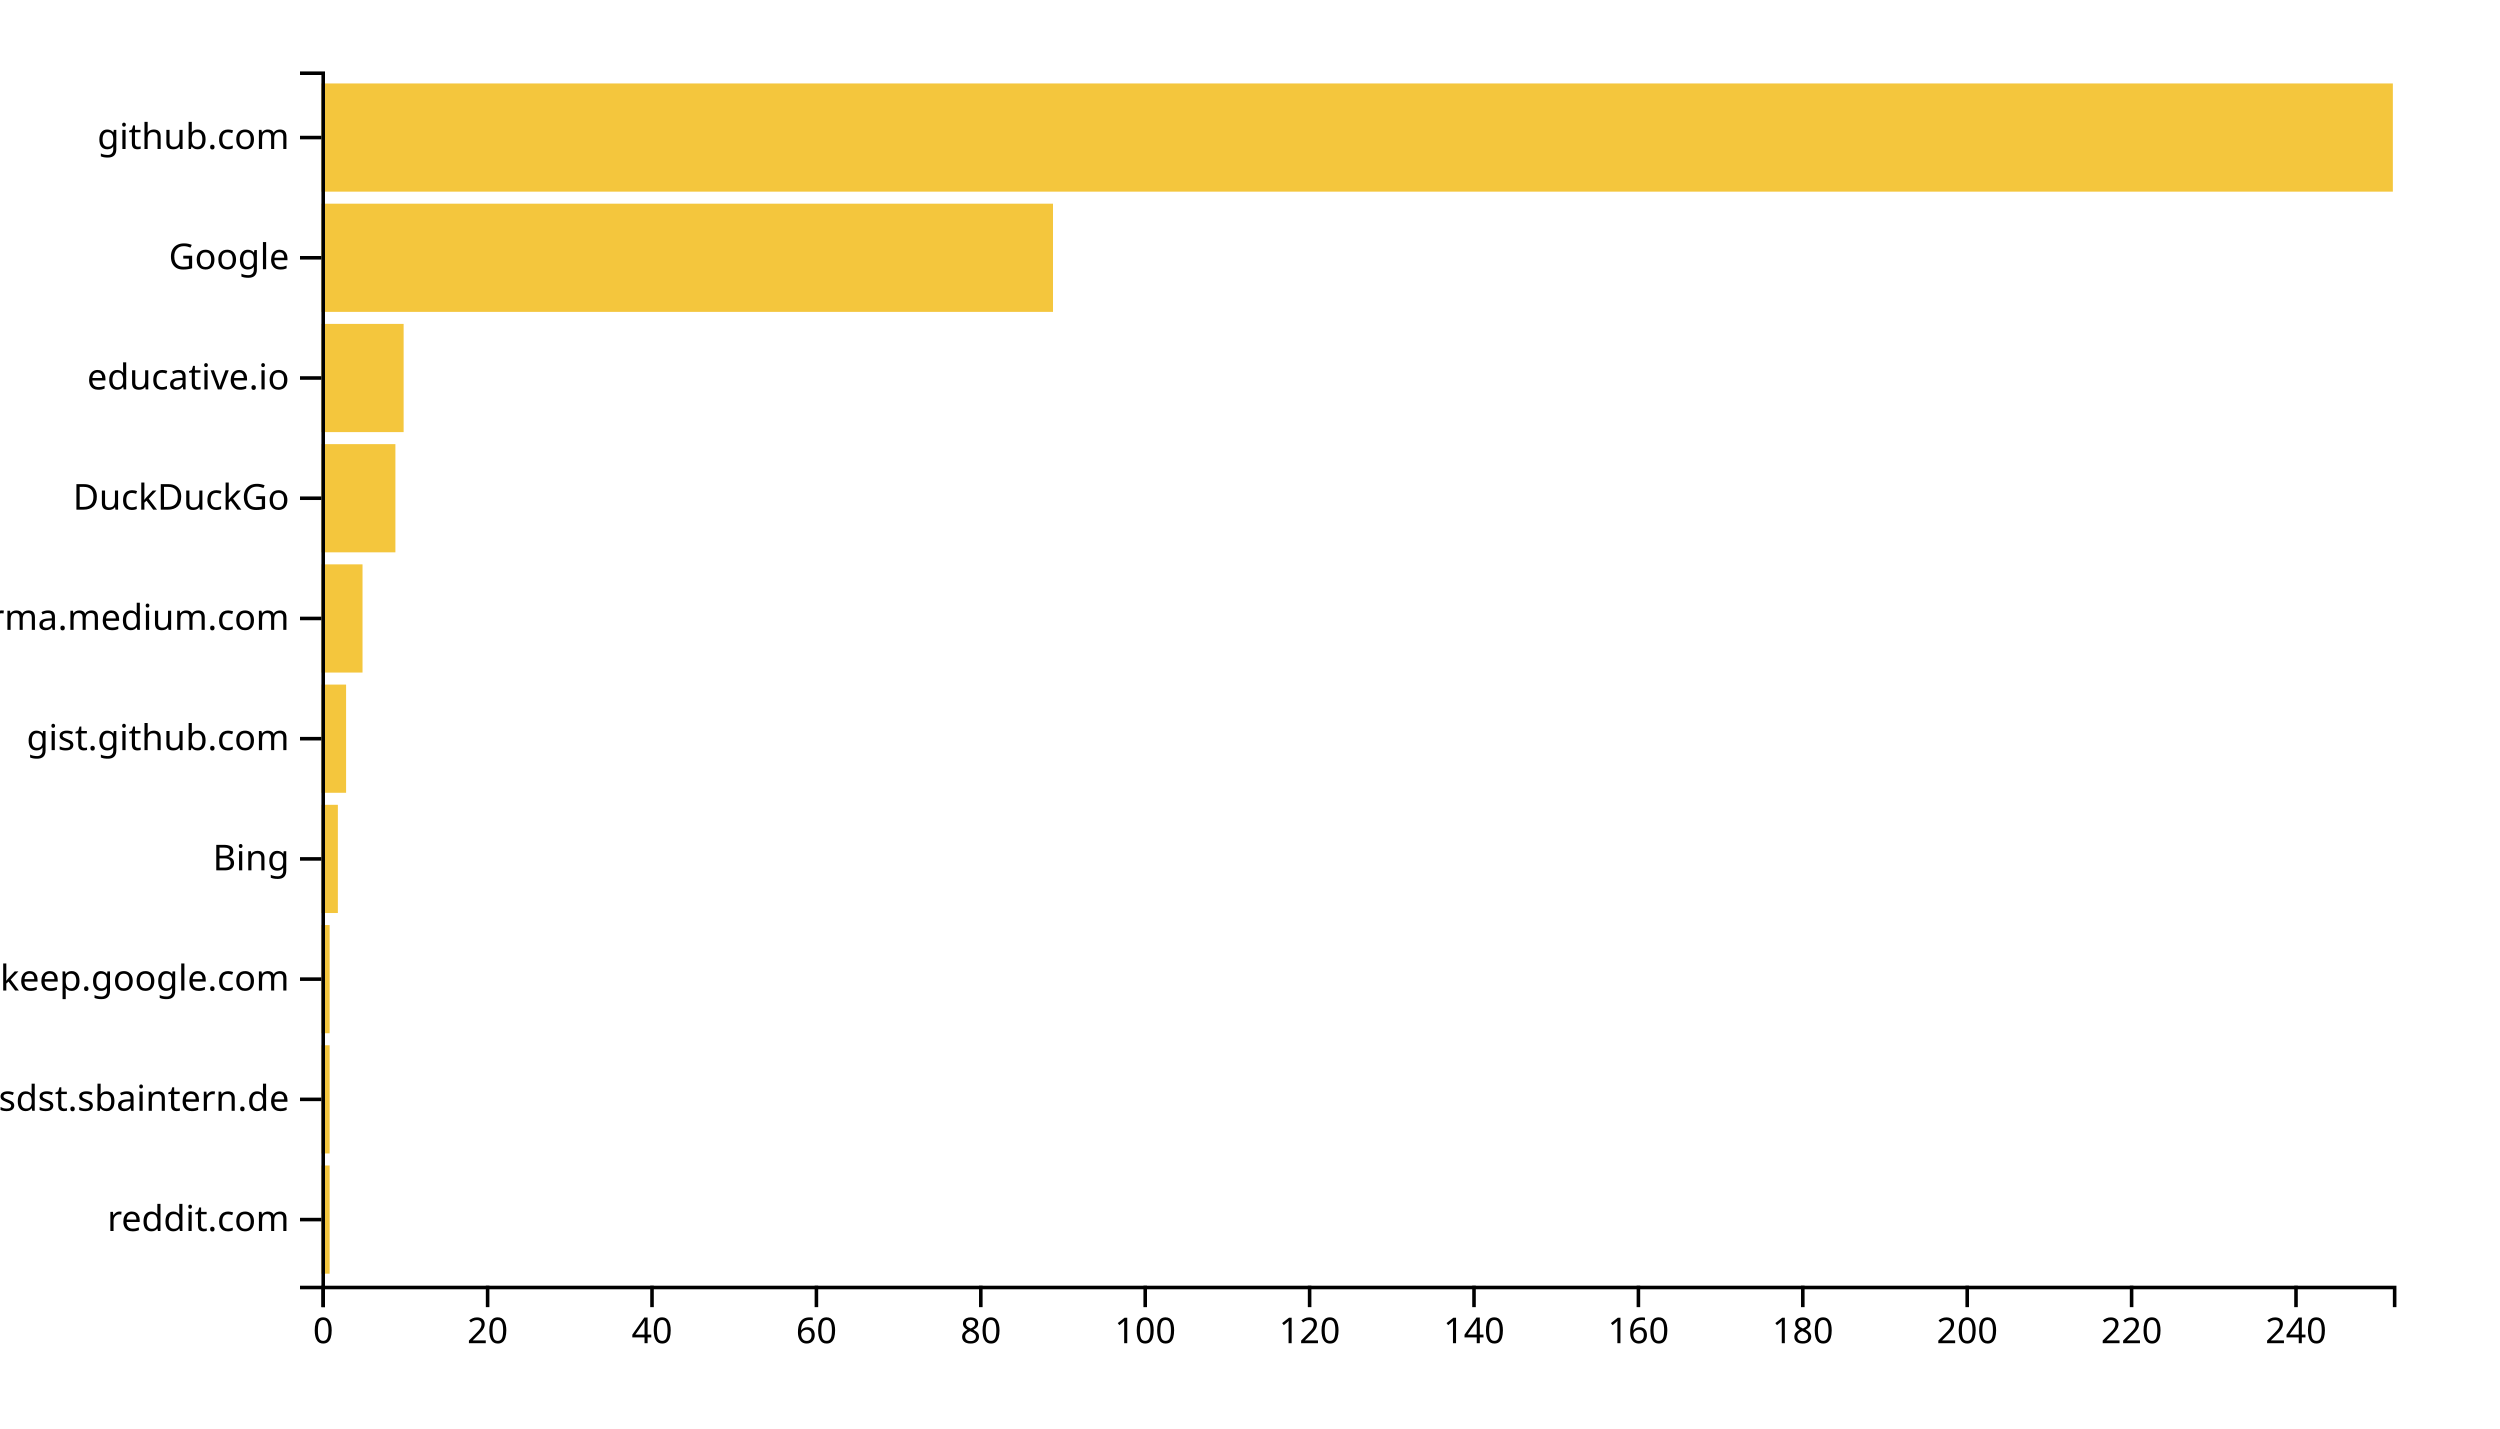
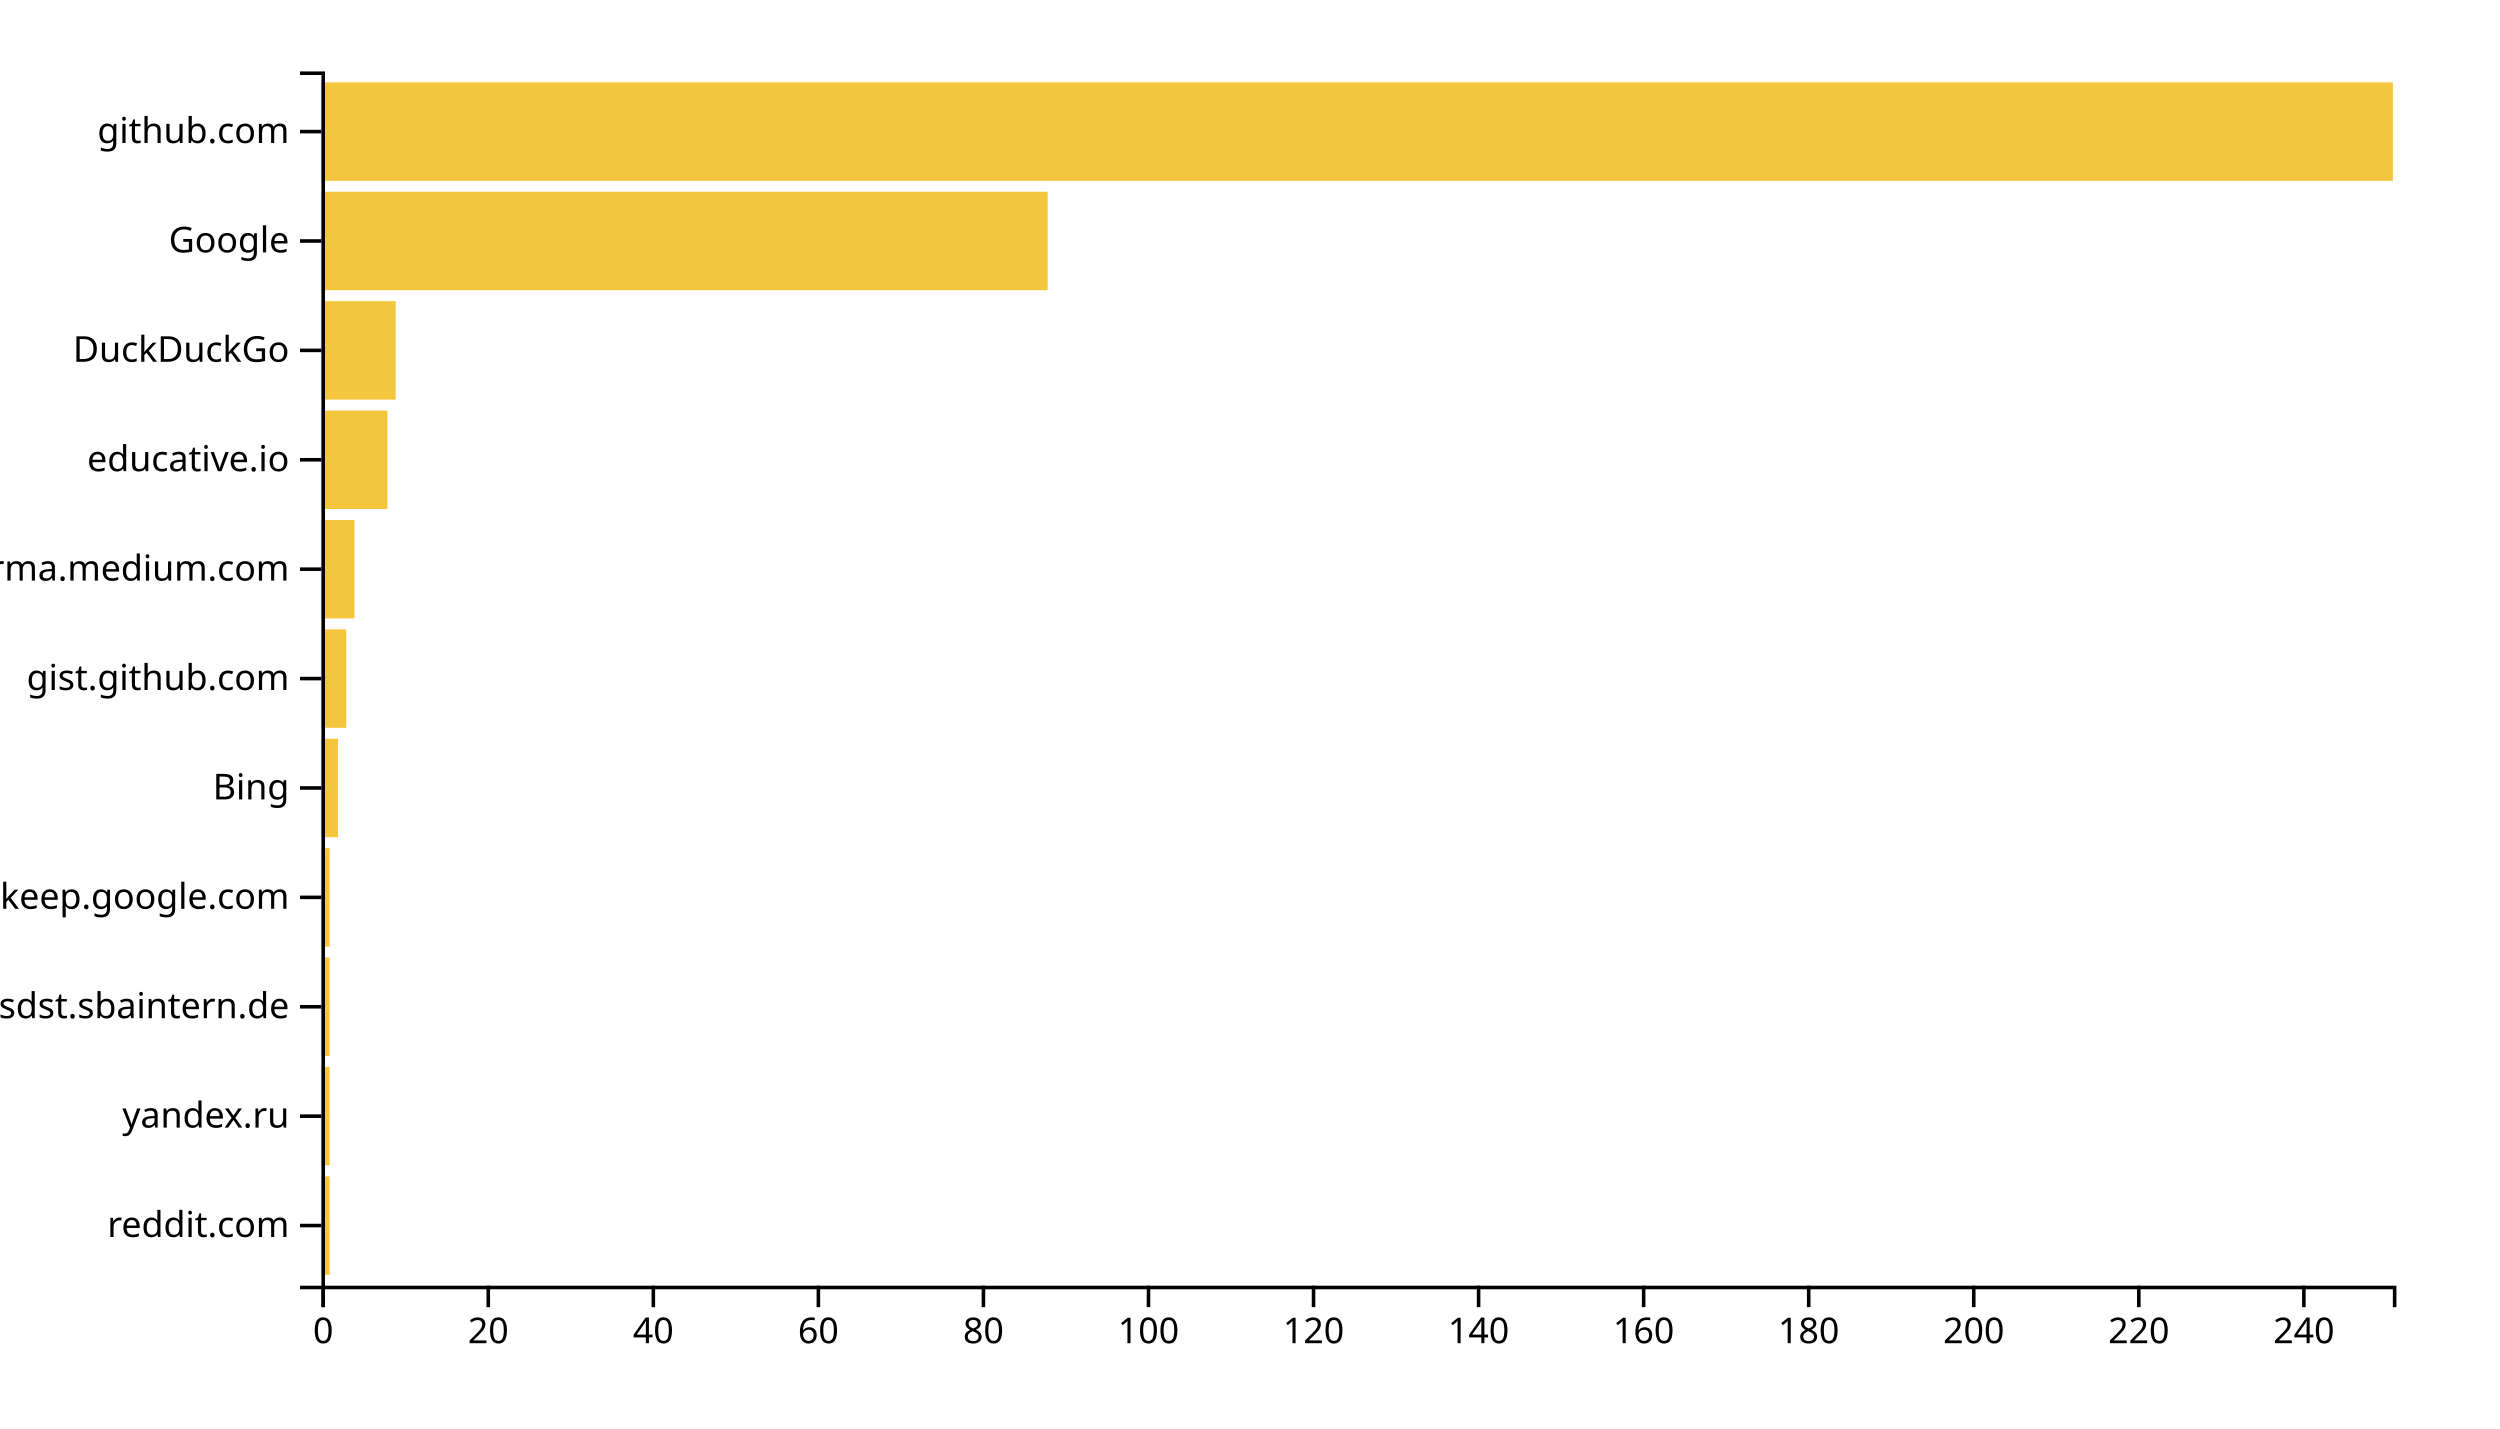
<svg xmlns="http://www.w3.org/2000/svg" width="700" height="400">
  <g transform="translate(90,20)">
-     <rect class="bar" width="2.302" y="306.337" height="30.297" style="fill: #f4c63d; text-anchor: end;" />
-     <rect class="bar" width="2.302" y="272.673" height="30.297" style="fill: #f4c63d; text-anchor: end;" />
-     <rect class="bar" width="2.302" y="239.01" height="30.297" style="fill: #f4c63d; text-anchor: end;" />
-     <rect class="bar" width="4.603" y="205.347" height="30.297" style="fill: #f4c63d; text-anchor: end;" />
-     <rect class="bar" width="6.905" y="171.683" height="30.297" style="fill: #f4c63d; text-anchor: end;" />
-     <rect class="bar" width="11.508" y="138.02" height="30.297" style="fill: #f4c63d; text-anchor: end;" />
-     <rect class="bar" width="20.714" y="104.356" height="30.297" style="fill: #f4c63d; text-anchor: end;" />
-     <rect class="bar" width="23.016" y="70.693" height="30.297" style="fill: #f4c63d; text-anchor: end;" />
-     <rect class="bar" width="204.841" y="37.03" height="30.297" style="fill: #f4c63d; text-anchor: end;" />
-     <rect class="bar" width="580" y="3.366" height="30.297" style="fill: #f4c63d; text-anchor: end;" />
+     <rect class="bar" width="2.311" y="309.369" height="27.568" style="fill: #f4c63d; text-anchor: end;" />
+     <rect class="bar" width="2.311" y="278.739" height="27.568" style="fill: #f4c63d; text-anchor: end;" />
+     <rect class="bar" width="2.311" y="248.108" height="27.568" style="fill: #f4c63d; text-anchor: end;" />
+     <rect class="bar" width="2.311" y="217.477" height="27.568" style="fill: #f4c63d; text-anchor: end;" />
+     <rect class="bar" width="4.622" y="186.847" height="27.568" style="fill: #f4c63d; text-anchor: end;" />
+     <rect class="bar" width="6.932" y="156.216" height="27.568" style="fill: #f4c63d; text-anchor: end;" />
+     <rect class="bar" width="9.243" y="125.586" height="27.568" style="fill: #f4c63d; text-anchor: end;" />
+     <rect class="bar" width="18.486" y="94.955" height="27.568" style="fill: #f4c63d; text-anchor: end;" />
+     <rect class="bar" width="20.797" y="64.324" height="27.568" style="fill: #f4c63d; text-anchor: end;" />
+     <rect class="bar" width="203.347" y="33.694" height="27.568" style="fill: #f4c63d; text-anchor: end;" />
+     <rect class="bar" width="580" y="3.063" height="27.568" style="fill: #f4c63d; text-anchor: end;" />
    <g transform="translate(0,340)" fill="none" font-size="10" font-family="sans-serif" text-anchor="middle">
      <path class="domain" stroke="currentColor" d="M0.5,6V0.5H580.5V6" />
      <g class="tick" opacity="1" transform="translate(0.5,0)">
        <line stroke="currentColor" y2="6" />
        <text fill="currentColor" y="9" dy="0.71em">0</text>
      </g>
-       <g class="tick" opacity="1" transform="translate(46.53175,0)">
+       <g class="tick" opacity="1" transform="translate(46.71514,0)">
        <line stroke="currentColor" y2="6" />
        <text fill="currentColor" y="9" dy="0.71em">20</text>
      </g>
-       <g class="tick" opacity="1" transform="translate(92.56349,0)">
+       <g class="tick" opacity="1" transform="translate(92.93028,0)">
        <line stroke="currentColor" y2="6" />
        <text fill="currentColor" y="9" dy="0.71em">40</text>
      </g>
-       <g class="tick" opacity="1" transform="translate(138.5952,0)">
+       <g class="tick" opacity="1" transform="translate(139.1454,0)">
        <line stroke="currentColor" y2="6" />
        <text fill="currentColor" y="9" dy="0.71em">60</text>
      </g>
-       <g class="tick" opacity="1" transform="translate(184.627,0)">
+       <g class="tick" opacity="1" transform="translate(185.3606,0)">
        <line stroke="currentColor" y2="6" />
        <text fill="currentColor" y="9" dy="0.71em">80</text>
      </g>
-       <g class="tick" opacity="1" transform="translate(230.6587,0)">
+       <g class="tick" opacity="1" transform="translate(231.5757,0)">
        <line stroke="currentColor" y2="6" />
        <text fill="currentColor" y="9" dy="0.71em">100</text>
      </g>
-       <g class="tick" opacity="1" transform="translate(276.6905,0)">
+       <g class="tick" opacity="1" transform="translate(277.7908,0)">
        <line stroke="currentColor" y2="6" />
        <text fill="currentColor" y="9" dy="0.71em">120</text>
      </g>
-       <g class="tick" opacity="1" transform="translate(322.7222,0)">
+       <g class="tick" opacity="1" transform="translate(324.006,0)">
        <line stroke="currentColor" y2="6" />
        <text fill="currentColor" y="9" dy="0.71em">140</text>
      </g>
-       <g class="tick" opacity="1" transform="translate(368.754,0)">
+       <g class="tick" opacity="1" transform="translate(370.2211,0)">
        <line stroke="currentColor" y2="6" />
        <text fill="currentColor" y="9" dy="0.71em">160</text>
      </g>
-       <g class="tick" opacity="1" transform="translate(414.7857,0)">
+       <g class="tick" opacity="1" transform="translate(416.4363,0)">
        <line stroke="currentColor" y2="6" />
        <text fill="currentColor" y="9" dy="0.71em">180</text>
      </g>
-       <g class="tick" opacity="1" transform="translate(460.8175,0)">
+       <g class="tick" opacity="1" transform="translate(462.6514,0)">
        <line stroke="currentColor" y2="6" />
        <text fill="currentColor" y="9" dy="0.71em">200</text>
      </g>
-       <g class="tick" opacity="1" transform="translate(506.8492,0)">
+       <g class="tick" opacity="1" transform="translate(508.8665,0)">
        <line stroke="currentColor" y2="6" />
        <text fill="currentColor" y="9" dy="0.71em">220</text>
      </g>
-       <g class="tick" opacity="1" transform="translate(552.881,0)">
+       <g class="tick" opacity="1" transform="translate(555.0817,0)">
        <line stroke="currentColor" y2="6" />
        <text fill="currentColor" y="9" dy="0.71em">240</text>
      </g>
    </g>
    <g fill="none" font-size="10" font-family="sans-serif" text-anchor="end">
      <path class="domain" stroke="currentColor" d="M-6,340.5H0.5V0.5H-6" />
-       <g class="tick" opacity="1" transform="translate(0,321.4851)">
+       <g class="tick" opacity="1" transform="translate(0,323.1532)">
        <line stroke="currentColor" x2="-6" />
        <text fill="currentColor" x="-9" dy="0.32em">reddit.com</text>
      </g>
-       <g class="tick" opacity="1" transform="translate(0,287.8218)">
+       <g class="tick" opacity="1" transform="translate(0,292.5225)">
+         <line stroke="currentColor" x2="-6" />
+         <text fill="currentColor" x="-9" dy="0.32em">yandex.ru</text>
+       </g>
+       <g class="tick" opacity="1" transform="translate(0,261.8919)">
        <line stroke="currentColor" x2="-6" />
        <text fill="currentColor" x="-9" dy="0.32em">confluence.webapp.sdst.sbaintern.de</text>
      </g>
-       <g class="tick" opacity="1" transform="translate(0,254.1584)">
+       <g class="tick" opacity="1" transform="translate(0,231.2613)">
        <line stroke="currentColor" x2="-6" />
        <text fill="currentColor" x="-9" dy="0.32em">keep.google.com</text>
      </g>
-       <g class="tick" opacity="1" transform="translate(0,220.495)">
+       <g class="tick" opacity="1" transform="translate(0,200.6306)">
        <line stroke="currentColor" x2="-6" />
        <text fill="currentColor" x="-9" dy="0.32em">Bing</text>
      </g>
-       <g class="tick" opacity="1" transform="translate(0,186.8317)">
+       <g class="tick" opacity="1" transform="translate(0,170)">
        <line stroke="currentColor" x2="-6" />
        <text fill="currentColor" x="-9" dy="0.32em">gist.github.com</text>
      </g>
-       <g class="tick" opacity="1" transform="translate(0,153.1683)">
+       <g class="tick" opacity="1" transform="translate(0,139.3694)">
        <line stroke="currentColor" x2="-6" />
        <text fill="currentColor" x="-9" dy="0.32em">xgirma.medium.com</text>
      </g>
-       <g class="tick" opacity="1" transform="translate(0,119.505)">
+       <g class="tick" opacity="1" transform="translate(0,108.7387)">
+         <line stroke="currentColor" x2="-6" />
+         <text fill="currentColor" x="-9" dy="0.32em">educative.io</text>
+       </g>
+       <g class="tick" opacity="1" transform="translate(0,78.10811)">
        <line stroke="currentColor" x2="-6" />
        <text fill="currentColor" x="-9" dy="0.32em">DuckDuckGo</text>
      </g>
-       <g class="tick" opacity="1" transform="translate(0,85.84158)">
-         <line stroke="currentColor" x2="-6" />
-         <text fill="currentColor" x="-9" dy="0.32em">educative.io</text>
-       </g>
-       <g class="tick" opacity="1" transform="translate(0,52.17822)">
+       <g class="tick" opacity="1" transform="translate(0,47.47748)">
        <line stroke="currentColor" x2="-6" />
        <text fill="currentColor" x="-9" dy="0.32em">Google</text>
      </g>
-       <g class="tick" opacity="1" transform="translate(0,18.51485)">
+       <g class="tick" opacity="1" transform="translate(0,16.84685)">
        <line stroke="currentColor" x2="-6" />
        <text fill="currentColor" x="-9" dy="0.32em">github.com</text>
      </g>
    </g>
  </g>
</svg>
